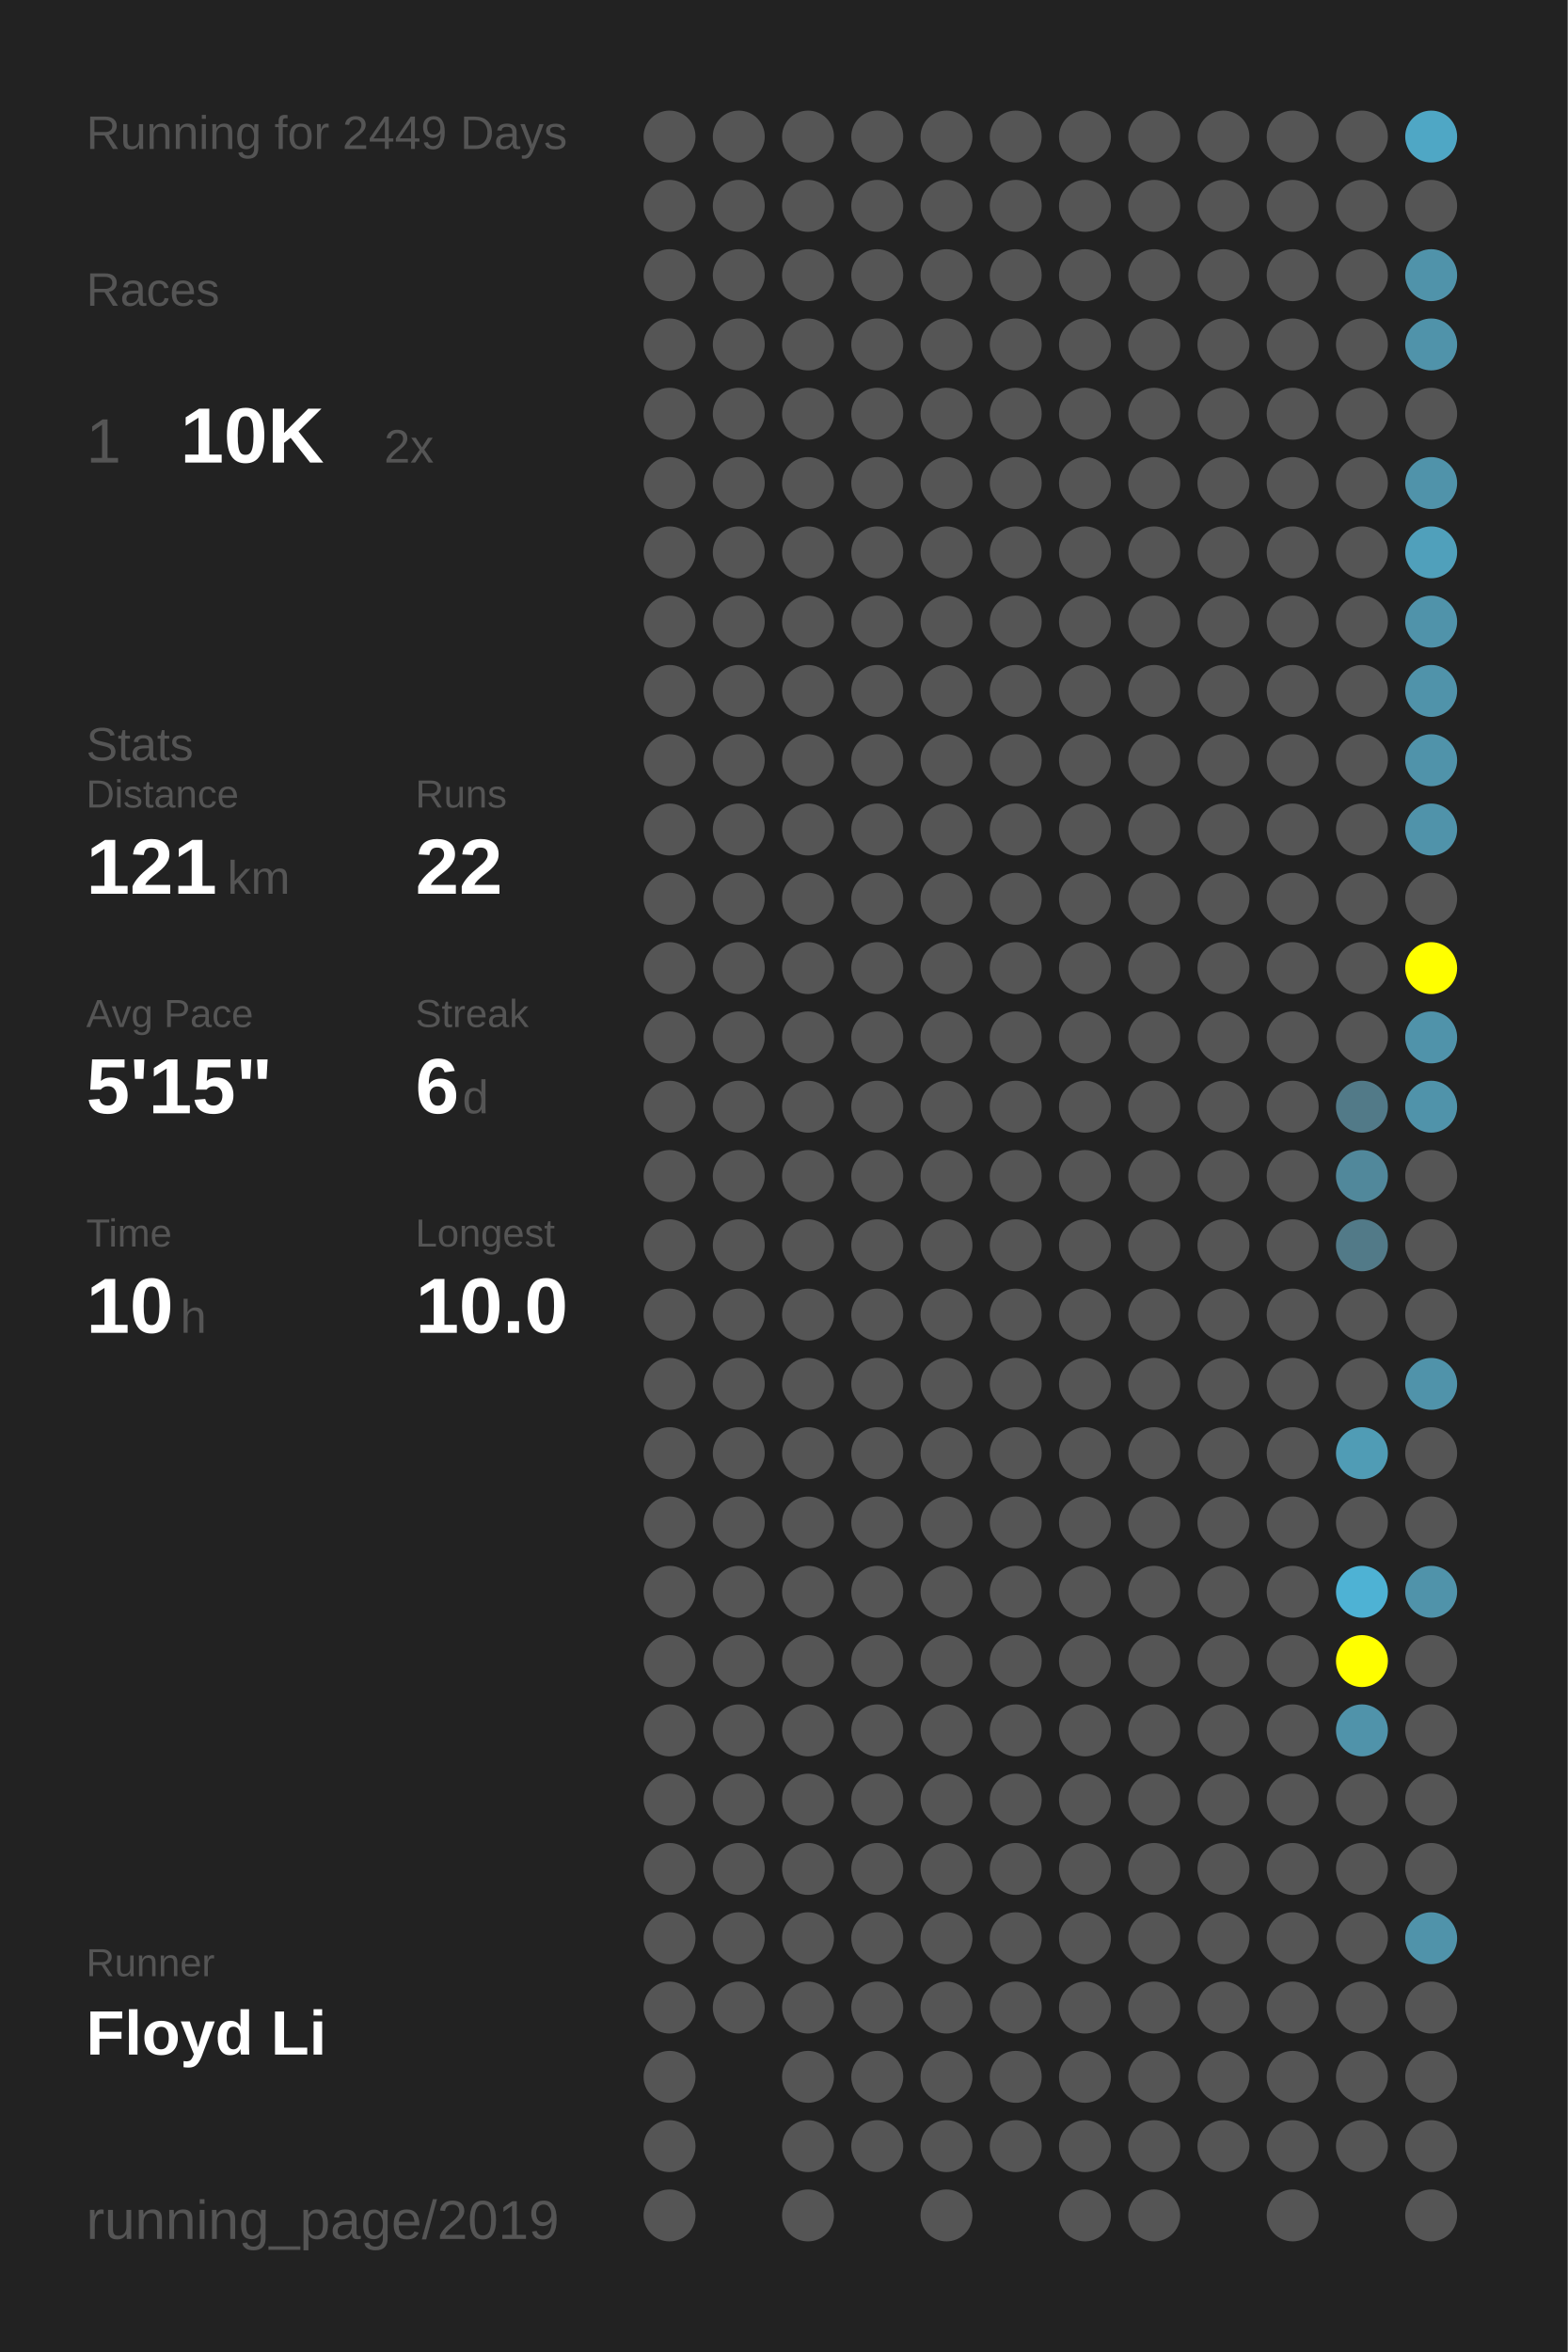
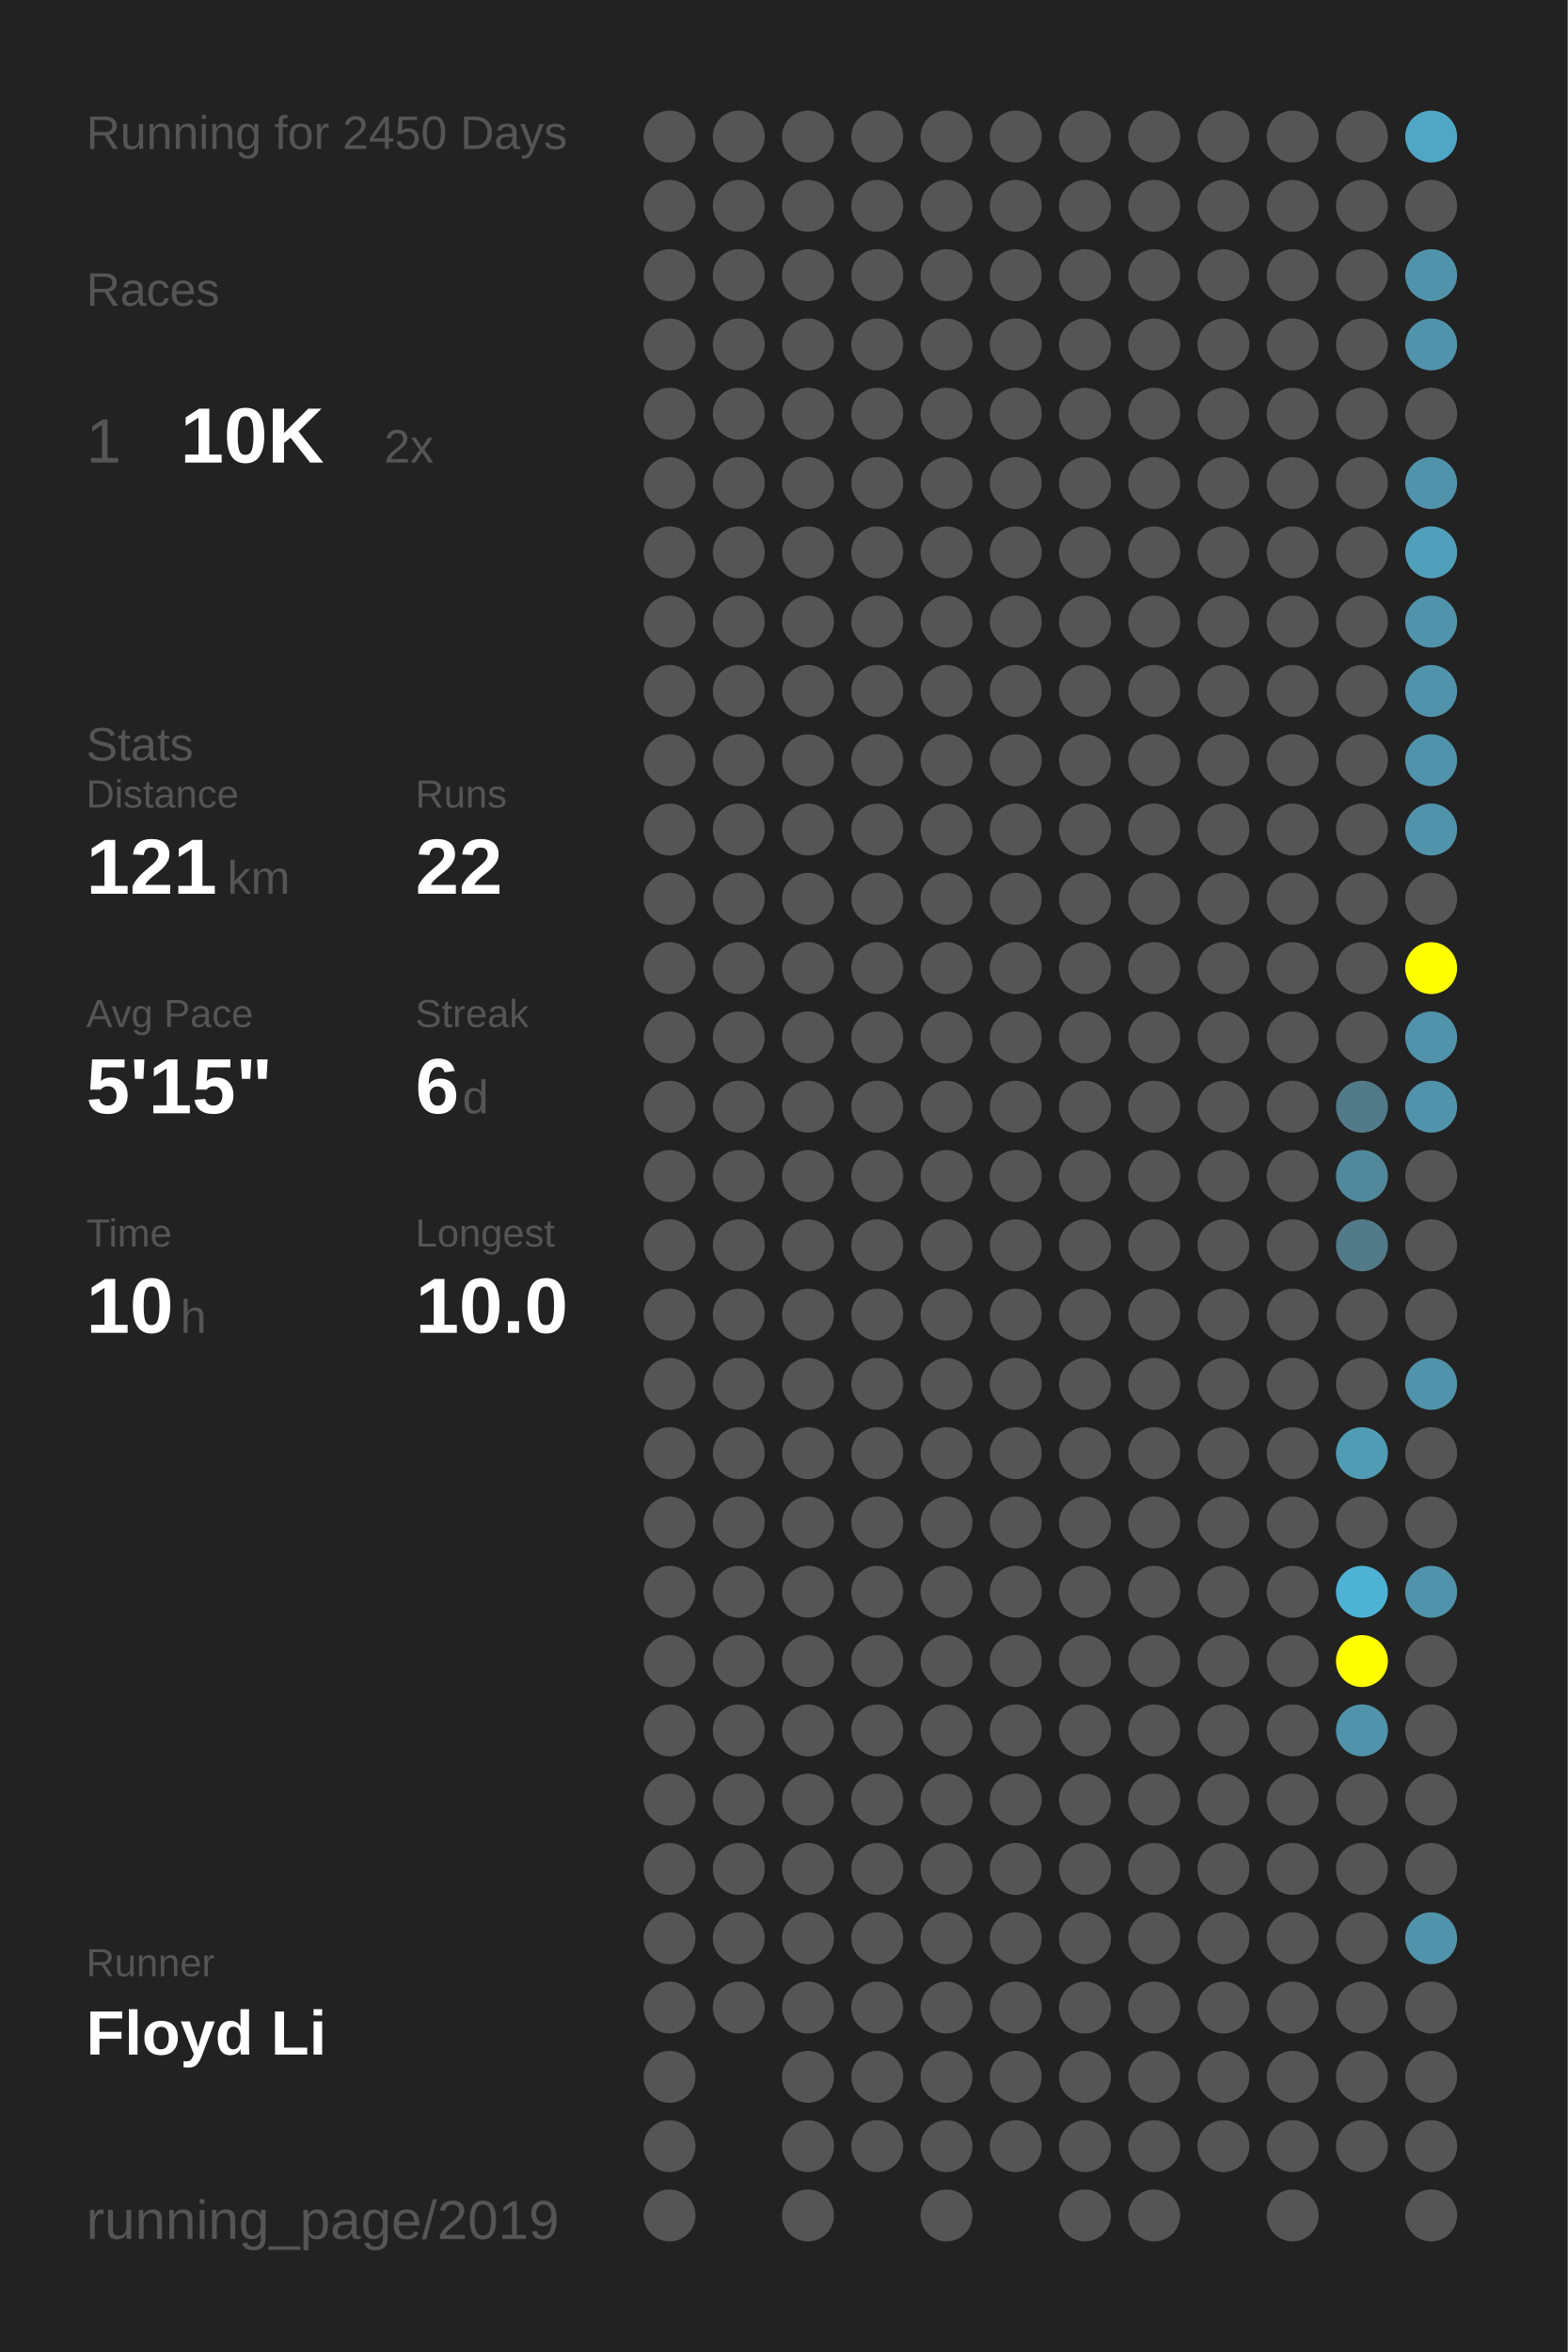
<svg xmlns="http://www.w3.org/2000/svg" baseProfile="full" height="300mm" version="1.1" viewBox="0,0,200,300" width="200mm">
  <defs />
  <rect fill="#222222" height="300" width="200" x="0" y="0" />
-   <text fill="#555555" style="font-size:6px; font-family:Arial;" x="11" y="19">Running for 2449 Days</text>
+   <text fill="#555555" style="font-size:6px; font-family:Arial;" x="11" y="19">Running for 2450 Days</text>
  <text fill="#555555" style="font-size:6px; font-family:Arial;" x="11" y="39">Races</text>
  <text fill="#555555" style="font-size:8px; font-family:Arial;" x="11" y="59">1</text>
  <text fill="#FFFFFF" style="font-size:10px; font-family:Arial; font-weight:bold;" x="23" y="59">10K</text>
  <text fill="#555555" style="font-size:6px; font-family:Arial;" x="49" y="59">2x</text>
  <text fill="#555555" style="font-size:6px; font-family:Arial;" x="11" y="97">Stats</text>
  <text fill="#555555" style="font-size:5px; font-family:Arial;" x="11" y="103">Distance</text>
  <text fill="#FFFFFF" style="font-size:10px; font-family:Arial; font-weight:bold;" x="11" y="114">121</text>
  <text fill="#555555" style="font-size:6px; font-family:Arial;" x="29" y="114">km</text>
  <text fill="#555555" style="font-size:5px; font-family:Arial;" x="53" y="103">Runs</text>
  <text fill="#FFFFFF" style="font-size:10px; font-family:Arial; font-weight:bold;" x="53" y="114">22</text>
  <text fill="#555555" style="font-size:5px; font-family:Arial;" x="11" y="131">Avg Pace</text>
  <text fill="#FFFFFF" style="font-size:10px; font-family:Arial; font-weight:bold;" x="11" y="142">5'15"</text>
  <text fill="#555555" style="font-size:5px; font-family:Arial;" x="53" y="131">Streak</text>
  <text fill="#FFFFFF" style="font-size:10px; font-family:Arial; font-weight:bold;" x="53" y="142">6</text>
  <text fill="#555555" style="font-size:6px; font-family:Arial;" x="59" y="142">d</text>
  <text fill="#555555" style="font-size:5px; font-family:Arial;" x="11" y="159">Time</text>
  <text fill="#FFFFFF" style="font-size:10px; font-family:Arial; font-weight:bold;" x="11" y="170">10</text>
  <text fill="#555555" style="font-size:6px; font-family:Arial;" x="23" y="170">h</text>
  <text fill="#555555" style="font-size:5px; font-family:Arial;" x="53" y="159">Longest</text>
  <text fill="#FFFFFF" style="font-size:10px; font-family:Arial; font-weight:bold;" x="53" y="170">10.0</text>
  <text fill="#555555" style="font-size:5px; font-family:Arial;" x="11" y="252.065">Runner</text>
  <text fill="#FFFFFF" style="font-size:8px; font-family:Arial; font-weight:bold;" x="11" y="262.065">Floyd Li</text>
  <text fill="#555555" style="font-size:7px; font-family:Arial;" x="11" y="285.581">running_page/2019</text>
  <circle cx="85.417" cy="17.419" fill="#555555" r="3.312" />
  <circle cx="85.417" cy="26.258" fill="#555555" r="3.312" />
  <circle cx="85.417" cy="35.097" fill="#555555" r="3.312" />
  <circle cx="85.417" cy="43.935" fill="#555555" r="3.312" />
  <circle cx="85.417" cy="52.774" fill="#555555" r="3.312" />
  <circle cx="85.417" cy="61.613" fill="#555555" r="3.312" />
  <circle cx="85.417" cy="70.452" fill="#555555" r="3.312" />
  <circle cx="85.417" cy="79.29" fill="#555555" r="3.312" />
  <circle cx="85.417" cy="88.129" fill="#555555" r="3.312" />
  <circle cx="85.417" cy="96.968" fill="#555555" r="3.312" />
  <circle cx="85.417" cy="105.806" fill="#555555" r="3.312" />
  <circle cx="85.417" cy="114.645" fill="#555555" r="3.312" />
  <circle cx="85.417" cy="123.484" fill="#555555" r="3.312" />
  <circle cx="85.417" cy="132.323" fill="#555555" r="3.312" />
  <circle cx="85.417" cy="141.161" fill="#555555" r="3.312" />
  <circle cx="85.417" cy="150" fill="#555555" r="3.312" />
  <circle cx="85.417" cy="158.839" fill="#555555" r="3.312" />
  <circle cx="85.417" cy="167.677" fill="#555555" r="3.312" />
  <circle cx="85.417" cy="176.516" fill="#555555" r="3.312" />
  <circle cx="85.417" cy="185.355" fill="#555555" r="3.312" />
  <circle cx="85.417" cy="194.194" fill="#555555" r="3.312" />
  <circle cx="85.417" cy="203.032" fill="#555555" r="3.312" />
  <circle cx="85.417" cy="211.871" fill="#555555" r="3.312" />
  <circle cx="85.417" cy="220.71" fill="#555555" r="3.312" />
  <circle cx="85.417" cy="229.548" fill="#555555" r="3.312" />
  <circle cx="85.417" cy="238.387" fill="#555555" r="3.312" />
  <circle cx="85.417" cy="247.226" fill="#555555" r="3.312" />
  <circle cx="85.417" cy="256.065" fill="#555555" r="3.312" />
  <circle cx="85.417" cy="264.903" fill="#555555" r="3.312" />
  <circle cx="85.417" cy="273.742" fill="#555555" r="3.312" />
  <circle cx="85.417" cy="282.581" fill="#555555" r="3.312" />
  <circle cx="94.25" cy="17.419" fill="#555555" r="3.312" />
  <circle cx="94.25" cy="26.258" fill="#555555" r="3.312" />
  <circle cx="94.25" cy="35.097" fill="#555555" r="3.312" />
  <circle cx="94.25" cy="43.935" fill="#555555" r="3.312" />
  <circle cx="94.25" cy="52.774" fill="#555555" r="3.312" />
  <circle cx="94.25" cy="61.613" fill="#555555" r="3.312" />
  <circle cx="94.25" cy="70.452" fill="#555555" r="3.312" />
  <circle cx="94.25" cy="79.29" fill="#555555" r="3.312" />
  <circle cx="94.25" cy="88.129" fill="#555555" r="3.312" />
  <circle cx="94.25" cy="96.968" fill="#555555" r="3.312" />
  <circle cx="94.25" cy="105.806" fill="#555555" r="3.312" />
  <circle cx="94.25" cy="114.645" fill="#555555" r="3.312" />
  <circle cx="94.25" cy="123.484" fill="#555555" r="3.312" />
  <circle cx="94.25" cy="132.323" fill="#555555" r="3.312" />
  <circle cx="94.25" cy="141.161" fill="#555555" r="3.312" />
  <circle cx="94.25" cy="150" fill="#555555" r="3.312" />
  <circle cx="94.25" cy="158.839" fill="#555555" r="3.312" />
  <circle cx="94.25" cy="167.677" fill="#555555" r="3.312" />
  <circle cx="94.25" cy="176.516" fill="#555555" r="3.312" />
  <circle cx="94.25" cy="185.355" fill="#555555" r="3.312" />
  <circle cx="94.25" cy="194.194" fill="#555555" r="3.312" />
  <circle cx="94.25" cy="203.032" fill="#555555" r="3.312" />
  <circle cx="94.25" cy="211.871" fill="#555555" r="3.312" />
  <circle cx="94.25" cy="220.71" fill="#555555" r="3.312" />
  <circle cx="94.25" cy="229.548" fill="#555555" r="3.312" />
  <circle cx="94.25" cy="238.387" fill="#555555" r="3.312" />
  <circle cx="94.25" cy="247.226" fill="#555555" r="3.312" />
  <circle cx="94.25" cy="256.065" fill="#555555" r="3.312" />
  <circle cx="103.083" cy="17.419" fill="#555555" r="3.312" />
  <circle cx="103.083" cy="26.258" fill="#555555" r="3.312" />
  <circle cx="103.083" cy="35.097" fill="#555555" r="3.312" />
  <circle cx="103.083" cy="43.935" fill="#555555" r="3.312" />
  <circle cx="103.083" cy="52.774" fill="#555555" r="3.312" />
  <circle cx="103.083" cy="61.613" fill="#555555" r="3.312" />
  <circle cx="103.083" cy="70.452" fill="#555555" r="3.312" />
  <circle cx="103.083" cy="79.29" fill="#555555" r="3.312" />
  <circle cx="103.083" cy="88.129" fill="#555555" r="3.312" />
  <circle cx="103.083" cy="96.968" fill="#555555" r="3.312" />
  <circle cx="103.083" cy="105.806" fill="#555555" r="3.312" />
  <circle cx="103.083" cy="114.645" fill="#555555" r="3.312" />
  <circle cx="103.083" cy="123.484" fill="#555555" r="3.312" />
  <circle cx="103.083" cy="132.323" fill="#555555" r="3.312" />
  <circle cx="103.083" cy="141.161" fill="#555555" r="3.312" />
  <circle cx="103.083" cy="150" fill="#555555" r="3.312" />
  <circle cx="103.083" cy="158.839" fill="#555555" r="3.312" />
  <circle cx="103.083" cy="167.677" fill="#555555" r="3.312" />
  <circle cx="103.083" cy="176.516" fill="#555555" r="3.312" />
  <circle cx="103.083" cy="185.355" fill="#555555" r="3.312" />
  <circle cx="103.083" cy="194.194" fill="#555555" r="3.312" />
  <circle cx="103.083" cy="203.032" fill="#555555" r="3.312" />
  <circle cx="103.083" cy="211.871" fill="#555555" r="3.312" />
  <circle cx="103.083" cy="220.71" fill="#555555" r="3.312" />
  <circle cx="103.083" cy="229.548" fill="#555555" r="3.312" />
  <circle cx="103.083" cy="238.387" fill="#555555" r="3.312" />
  <circle cx="103.083" cy="247.226" fill="#555555" r="3.312" />
  <circle cx="103.083" cy="256.065" fill="#555555" r="3.312" />
  <circle cx="103.083" cy="264.903" fill="#555555" r="3.312" />
  <circle cx="103.083" cy="273.742" fill="#555555" r="3.312" />
  <circle cx="103.083" cy="282.581" fill="#555555" r="3.312" />
  <circle cx="111.917" cy="17.419" fill="#555555" r="3.312" />
  <circle cx="111.917" cy="26.258" fill="#555555" r="3.312" />
  <circle cx="111.917" cy="35.097" fill="#555555" r="3.312" />
  <circle cx="111.917" cy="43.935" fill="#555555" r="3.312" />
  <circle cx="111.917" cy="52.774" fill="#555555" r="3.312" />
  <circle cx="111.917" cy="61.613" fill="#555555" r="3.312" />
  <circle cx="111.917" cy="70.452" fill="#555555" r="3.312" />
  <circle cx="111.917" cy="79.29" fill="#555555" r="3.312" />
  <circle cx="111.917" cy="88.129" fill="#555555" r="3.312" />
  <circle cx="111.917" cy="96.968" fill="#555555" r="3.312" />
  <circle cx="111.917" cy="105.806" fill="#555555" r="3.312" />
  <circle cx="111.917" cy="114.645" fill="#555555" r="3.312" />
  <circle cx="111.917" cy="123.484" fill="#555555" r="3.312" />
  <circle cx="111.917" cy="132.323" fill="#555555" r="3.312" />
  <circle cx="111.917" cy="141.161" fill="#555555" r="3.312" />
  <circle cx="111.917" cy="150" fill="#555555" r="3.312" />
  <circle cx="111.917" cy="158.839" fill="#555555" r="3.312" />
  <circle cx="111.917" cy="167.677" fill="#555555" r="3.312" />
  <circle cx="111.917" cy="176.516" fill="#555555" r="3.312" />
  <circle cx="111.917" cy="185.355" fill="#555555" r="3.312" />
  <circle cx="111.917" cy="194.194" fill="#555555" r="3.312" />
  <circle cx="111.917" cy="203.032" fill="#555555" r="3.312" />
  <circle cx="111.917" cy="211.871" fill="#555555" r="3.312" />
  <circle cx="111.917" cy="220.71" fill="#555555" r="3.312" />
  <circle cx="111.917" cy="229.548" fill="#555555" r="3.312" />
  <circle cx="111.917" cy="238.387" fill="#555555" r="3.312" />
  <circle cx="111.917" cy="247.226" fill="#555555" r="3.312" />
  <circle cx="111.917" cy="256.065" fill="#555555" r="3.312" />
  <circle cx="111.917" cy="264.903" fill="#555555" r="3.312" />
  <circle cx="111.917" cy="273.742" fill="#555555" r="3.312" />
  <circle cx="120.75" cy="17.419" fill="#555555" r="3.312" />
  <circle cx="120.75" cy="26.258" fill="#555555" r="3.312" />
  <circle cx="120.75" cy="35.097" fill="#555555" r="3.312" />
  <circle cx="120.75" cy="43.935" fill="#555555" r="3.312" />
  <circle cx="120.75" cy="52.774" fill="#555555" r="3.312" />
  <circle cx="120.75" cy="61.613" fill="#555555" r="3.312" />
  <circle cx="120.75" cy="70.452" fill="#555555" r="3.312" />
  <circle cx="120.75" cy="79.29" fill="#555555" r="3.312" />
  <circle cx="120.75" cy="88.129" fill="#555555" r="3.312" />
  <circle cx="120.75" cy="96.968" fill="#555555" r="3.312" />
  <circle cx="120.75" cy="105.806" fill="#555555" r="3.312" />
  <circle cx="120.75" cy="114.645" fill="#555555" r="3.312" />
  <circle cx="120.75" cy="123.484" fill="#555555" r="3.312" />
  <circle cx="120.75" cy="132.323" fill="#555555" r="3.312" />
  <circle cx="120.75" cy="141.161" fill="#555555" r="3.312" />
  <circle cx="120.75" cy="150" fill="#555555" r="3.312" />
  <circle cx="120.75" cy="158.839" fill="#555555" r="3.312" />
  <circle cx="120.75" cy="167.677" fill="#555555" r="3.312" />
  <circle cx="120.75" cy="176.516" fill="#555555" r="3.312" />
  <circle cx="120.75" cy="185.355" fill="#555555" r="3.312" />
  <circle cx="120.75" cy="194.194" fill="#555555" r="3.312" />
  <circle cx="120.75" cy="203.032" fill="#555555" r="3.312" />
  <circle cx="120.75" cy="211.871" fill="#555555" r="3.312" />
  <circle cx="120.75" cy="220.71" fill="#555555" r="3.312" />
  <circle cx="120.75" cy="229.548" fill="#555555" r="3.312" />
  <circle cx="120.75" cy="238.387" fill="#555555" r="3.312" />
  <circle cx="120.75" cy="247.226" fill="#555555" r="3.312" />
  <circle cx="120.75" cy="256.065" fill="#555555" r="3.312" />
  <circle cx="120.75" cy="264.903" fill="#555555" r="3.312" />
  <circle cx="120.75" cy="273.742" fill="#555555" r="3.312" />
  <circle cx="120.75" cy="282.581" fill="#555555" r="3.312" />
  <circle cx="129.583" cy="17.419" fill="#555555" r="3.312" />
  <circle cx="129.583" cy="26.258" fill="#555555" r="3.312" />
  <circle cx="129.583" cy="35.097" fill="#555555" r="3.312" />
  <circle cx="129.583" cy="43.935" fill="#555555" r="3.312" />
  <circle cx="129.583" cy="52.774" fill="#555555" r="3.312" />
  <circle cx="129.583" cy="61.613" fill="#555555" r="3.312" />
  <circle cx="129.583" cy="70.452" fill="#555555" r="3.312" />
  <circle cx="129.583" cy="79.29" fill="#555555" r="3.312" />
  <circle cx="129.583" cy="88.129" fill="#555555" r="3.312" />
  <circle cx="129.583" cy="96.968" fill="#555555" r="3.312" />
  <circle cx="129.583" cy="105.806" fill="#555555" r="3.312" />
  <circle cx="129.583" cy="114.645" fill="#555555" r="3.312" />
  <circle cx="129.583" cy="123.484" fill="#555555" r="3.312" />
  <circle cx="129.583" cy="132.323" fill="#555555" r="3.312" />
  <circle cx="129.583" cy="141.161" fill="#555555" r="3.312" />
  <circle cx="129.583" cy="150" fill="#555555" r="3.312" />
  <circle cx="129.583" cy="158.839" fill="#555555" r="3.312" />
  <circle cx="129.583" cy="167.677" fill="#555555" r="3.312" />
  <circle cx="129.583" cy="176.516" fill="#555555" r="3.312" />
  <circle cx="129.583" cy="185.355" fill="#555555" r="3.312" />
  <circle cx="129.583" cy="194.194" fill="#555555" r="3.312" />
  <circle cx="129.583" cy="203.032" fill="#555555" r="3.312" />
  <circle cx="129.583" cy="211.871" fill="#555555" r="3.312" />
  <circle cx="129.583" cy="220.71" fill="#555555" r="3.312" />
  <circle cx="129.583" cy="229.548" fill="#555555" r="3.312" />
  <circle cx="129.583" cy="238.387" fill="#555555" r="3.312" />
  <circle cx="129.583" cy="247.226" fill="#555555" r="3.312" />
  <circle cx="129.583" cy="256.065" fill="#555555" r="3.312" />
  <circle cx="129.583" cy="264.903" fill="#555555" r="3.312" />
  <circle cx="129.583" cy="273.742" fill="#555555" r="3.312" />
  <circle cx="138.417" cy="17.419" fill="#555555" r="3.312" />
  <circle cx="138.417" cy="26.258" fill="#555555" r="3.312" />
  <circle cx="138.417" cy="35.097" fill="#555555" r="3.312" />
  <circle cx="138.417" cy="43.935" fill="#555555" r="3.312" />
  <circle cx="138.417" cy="52.774" fill="#555555" r="3.312" />
  <circle cx="138.417" cy="61.613" fill="#555555" r="3.312" />
  <circle cx="138.417" cy="70.452" fill="#555555" r="3.312" />
  <circle cx="138.417" cy="79.29" fill="#555555" r="3.312" />
  <circle cx="138.417" cy="88.129" fill="#555555" r="3.312" />
  <circle cx="138.417" cy="96.968" fill="#555555" r="3.312" />
  <circle cx="138.417" cy="105.806" fill="#555555" r="3.312" />
  <circle cx="138.417" cy="114.645" fill="#555555" r="3.312" />
  <circle cx="138.417" cy="123.484" fill="#555555" r="3.312" />
  <circle cx="138.417" cy="132.323" fill="#555555" r="3.312" />
  <circle cx="138.417" cy="141.161" fill="#555555" r="3.312" />
  <circle cx="138.417" cy="150" fill="#555555" r="3.312" />
  <circle cx="138.417" cy="158.839" fill="#555555" r="3.312" />
  <circle cx="138.417" cy="167.677" fill="#555555" r="3.312" />
  <circle cx="138.417" cy="176.516" fill="#555555" r="3.312" />
  <circle cx="138.417" cy="185.355" fill="#555555" r="3.312" />
  <circle cx="138.417" cy="194.194" fill="#555555" r="3.312" />
  <circle cx="138.417" cy="203.032" fill="#555555" r="3.312" />
  <circle cx="138.417" cy="211.871" fill="#555555" r="3.312" />
  <circle cx="138.417" cy="220.71" fill="#555555" r="3.312" />
  <circle cx="138.417" cy="229.548" fill="#555555" r="3.312" />
  <circle cx="138.417" cy="238.387" fill="#555555" r="3.312" />
  <circle cx="138.417" cy="247.226" fill="#555555" r="3.312" />
  <circle cx="138.417" cy="256.065" fill="#555555" r="3.312" />
  <circle cx="138.417" cy="264.903" fill="#555555" r="3.312" />
  <circle cx="138.417" cy="273.742" fill="#555555" r="3.312" />
  <circle cx="138.417" cy="282.581" fill="#555555" r="3.312" />
  <circle cx="147.25" cy="17.419" fill="#555555" r="3.312" />
  <circle cx="147.25" cy="26.258" fill="#555555" r="3.312" />
  <circle cx="147.25" cy="35.097" fill="#555555" r="3.312" />
  <circle cx="147.25" cy="43.935" fill="#555555" r="3.312" />
  <circle cx="147.25" cy="52.774" fill="#555555" r="3.312" />
  <circle cx="147.25" cy="61.613" fill="#555555" r="3.312" />
  <circle cx="147.25" cy="70.452" fill="#555555" r="3.312" />
  <circle cx="147.25" cy="79.29" fill="#555555" r="3.312" />
  <circle cx="147.25" cy="88.129" fill="#555555" r="3.312" />
  <circle cx="147.25" cy="96.968" fill="#555555" r="3.312" />
  <circle cx="147.25" cy="105.806" fill="#555555" r="3.312" />
  <circle cx="147.25" cy="114.645" fill="#555555" r="3.312" />
  <circle cx="147.25" cy="123.484" fill="#555555" r="3.312" />
  <circle cx="147.25" cy="132.323" fill="#555555" r="3.312" />
  <circle cx="147.25" cy="141.161" fill="#555555" r="3.312" />
  <circle cx="147.25" cy="150" fill="#555555" r="3.312" />
  <circle cx="147.25" cy="158.839" fill="#555555" r="3.312" />
  <circle cx="147.25" cy="167.677" fill="#555555" r="3.312" />
  <circle cx="147.25" cy="176.516" fill="#555555" r="3.312" />
  <circle cx="147.25" cy="185.355" fill="#555555" r="3.312" />
  <circle cx="147.25" cy="194.194" fill="#555555" r="3.312" />
  <circle cx="147.25" cy="203.032" fill="#555555" r="3.312" />
  <circle cx="147.25" cy="211.871" fill="#555555" r="3.312" />
  <circle cx="147.25" cy="220.71" fill="#555555" r="3.312" />
  <circle cx="147.25" cy="229.548" fill="#555555" r="3.312" />
  <circle cx="147.25" cy="238.387" fill="#555555" r="3.312" />
  <circle cx="147.25" cy="247.226" fill="#555555" r="3.312" />
  <circle cx="147.25" cy="256.065" fill="#555555" r="3.312" />
  <circle cx="147.25" cy="264.903" fill="#555555" r="3.312" />
  <circle cx="147.25" cy="273.742" fill="#555555" r="3.312" />
  <circle cx="147.25" cy="282.581" fill="#555555" r="3.312" />
  <circle cx="156.083" cy="17.419" fill="#555555" r="3.312" />
  <circle cx="156.083" cy="26.258" fill="#555555" r="3.312" />
  <circle cx="156.083" cy="35.097" fill="#555555" r="3.312" />
  <circle cx="156.083" cy="43.935" fill="#555555" r="3.312" />
  <circle cx="156.083" cy="52.774" fill="#555555" r="3.312" />
  <circle cx="156.083" cy="61.613" fill="#555555" r="3.312" />
  <circle cx="156.083" cy="70.452" fill="#555555" r="3.312" />
  <circle cx="156.083" cy="79.29" fill="#555555" r="3.312" />
  <circle cx="156.083" cy="88.129" fill="#555555" r="3.312" />
  <circle cx="156.083" cy="96.968" fill="#555555" r="3.312" />
  <circle cx="156.083" cy="105.806" fill="#555555" r="3.312" />
  <circle cx="156.083" cy="114.645" fill="#555555" r="3.312" />
  <circle cx="156.083" cy="123.484" fill="#555555" r="3.312" />
  <circle cx="156.083" cy="132.323" fill="#555555" r="3.312" />
  <circle cx="156.083" cy="141.161" fill="#555555" r="3.312" />
  <circle cx="156.083" cy="150" fill="#555555" r="3.312" />
  <circle cx="156.083" cy="158.839" fill="#555555" r="3.312" />
  <circle cx="156.083" cy="167.677" fill="#555555" r="3.312" />
  <circle cx="156.083" cy="176.516" fill="#555555" r="3.312" />
  <circle cx="156.083" cy="185.355" fill="#555555" r="3.312" />
  <circle cx="156.083" cy="194.194" fill="#555555" r="3.312" />
  <circle cx="156.083" cy="203.032" fill="#555555" r="3.312" />
  <circle cx="156.083" cy="211.871" fill="#555555" r="3.312" />
  <circle cx="156.083" cy="220.71" fill="#555555" r="3.312" />
  <circle cx="156.083" cy="229.548" fill="#555555" r="3.312" />
  <circle cx="156.083" cy="238.387" fill="#555555" r="3.312" />
  <circle cx="156.083" cy="247.226" fill="#555555" r="3.312" />
  <circle cx="156.083" cy="256.065" fill="#555555" r="3.312" />
  <circle cx="156.083" cy="264.903" fill="#555555" r="3.312" />
  <circle cx="156.083" cy="273.742" fill="#555555" r="3.312" />
  <circle cx="164.917" cy="17.419" fill="#555555" r="3.312" />
  <circle cx="164.917" cy="26.258" fill="#555555" r="3.312" />
  <circle cx="164.917" cy="35.097" fill="#555555" r="3.312" />
  <circle cx="164.917" cy="43.935" fill="#555555" r="3.312" />
  <circle cx="164.917" cy="52.774" fill="#555555" r="3.312" />
  <circle cx="164.917" cy="61.613" fill="#555555" r="3.312" />
  <circle cx="164.917" cy="70.452" fill="#555555" r="3.312" />
  <circle cx="164.917" cy="79.29" fill="#555555" r="3.312" />
  <circle cx="164.917" cy="88.129" fill="#555555" r="3.312" />
  <circle cx="164.917" cy="96.968" fill="#555555" r="3.312" />
  <circle cx="164.917" cy="105.806" fill="#555555" r="3.312" />
  <circle cx="164.917" cy="114.645" fill="#555555" r="3.312" />
  <circle cx="164.917" cy="123.484" fill="#555555" r="3.312" />
  <circle cx="164.917" cy="132.323" fill="#555555" r="3.312" />
  <circle cx="164.917" cy="141.161" fill="#555555" r="3.312" />
  <circle cx="164.917" cy="150" fill="#555555" r="3.312" />
  <circle cx="164.917" cy="158.839" fill="#555555" r="3.312" />
  <circle cx="164.917" cy="167.677" fill="#555555" r="3.312" />
  <circle cx="164.917" cy="176.516" fill="#555555" r="3.312" />
  <circle cx="164.917" cy="185.355" fill="#555555" r="3.312" />
  <circle cx="164.917" cy="194.194" fill="#555555" r="3.312" />
  <circle cx="164.917" cy="203.032" fill="#555555" r="3.312" />
  <circle cx="164.917" cy="211.871" fill="#555555" r="3.312" />
  <circle cx="164.917" cy="220.71" fill="#555555" r="3.312" />
  <circle cx="164.917" cy="229.548" fill="#555555" r="3.312" />
  <circle cx="164.917" cy="238.387" fill="#555555" r="3.312" />
  <circle cx="164.917" cy="247.226" fill="#555555" r="3.312" />
  <circle cx="164.917" cy="256.065" fill="#555555" r="3.312" />
  <circle cx="164.917" cy="264.903" fill="#555555" r="3.312" />
  <circle cx="164.917" cy="273.742" fill="#555555" r="3.312" />
  <circle cx="164.917" cy="282.581" fill="#555555" r="3.312" />
  <circle cx="173.75" cy="17.419" fill="#555555" r="3.312" />
  <circle cx="173.75" cy="26.258" fill="#555555" r="3.312" />
  <circle cx="173.75" cy="35.097" fill="#555555" r="3.312" />
  <circle cx="173.75" cy="43.935" fill="#555555" r="3.312" />
  <circle cx="173.75" cy="52.774" fill="#555555" r="3.312" />
  <circle cx="173.75" cy="61.613" fill="#555555" r="3.312" />
  <circle cx="173.75" cy="70.452" fill="#555555" r="3.312" />
  <circle cx="173.75" cy="79.29" fill="#555555" r="3.312" />
  <circle cx="173.75" cy="88.129" fill="#555555" r="3.312" />
  <circle cx="173.75" cy="96.968" fill="#555555" r="3.312" />
  <circle cx="173.75" cy="105.806" fill="#555555" r="3.312" />
  <circle cx="173.75" cy="114.645" fill="#555555" r="3.312" />
  <circle cx="173.75" cy="123.484" fill="#555555" r="3.312" />
  <circle cx="173.75" cy="132.323" fill="#555555" r="3.312" />
  <circle cx="173.75" cy="141.161" fill="#527a88" r="3.312" />
  <circle cx="173.75" cy="150" fill="#51889b" r="3.312" />
  <circle cx="173.75" cy="158.839" fill="#527a88" r="3.312" />
  <circle cx="173.75" cy="167.677" fill="#555555" r="3.312" />
  <circle cx="173.75" cy="176.516" fill="#555555" r="3.312" />
  <circle cx="173.75" cy="185.355" fill="#509cb5" r="3.312" />
  <circle cx="173.75" cy="194.194" fill="#555555" r="3.312" />
  <circle cx="173.75" cy="203.032" fill="#4eb2d4" r="3.312" />
  <circle cx="173.75" cy="211.871" fill="#FFFF00" r="3.312" />
  <circle cx="173.75" cy="220.71" fill="#5093aa" r="3.312" />
  <circle cx="173.75" cy="229.548" fill="#555555" r="3.312" />
  <circle cx="173.75" cy="238.387" fill="#555555" r="3.312" />
  <circle cx="173.75" cy="247.226" fill="#555555" r="3.312" />
  <circle cx="173.75" cy="256.065" fill="#555555" r="3.312" />
  <circle cx="173.75" cy="264.903" fill="#555555" r="3.312" />
  <circle cx="173.75" cy="273.742" fill="#555555" r="3.312" />
  <circle cx="182.583" cy="17.419" fill="#4fa7c5" r="3.312" />
  <circle cx="182.583" cy="26.258" fill="#555555" r="3.312" />
  <circle cx="182.583" cy="35.097" fill="#5093aa" r="3.312" />
  <circle cx="182.583" cy="43.935" fill="#5093aa" r="3.312" />
  <circle cx="182.583" cy="52.774" fill="#555555" r="3.312" />
  <circle cx="182.583" cy="61.613" fill="#5093aa" r="3.312" />
  <circle cx="182.583" cy="70.452" fill="#50a0bb" r="3.312" />
  <circle cx="182.583" cy="79.29" fill="#5093aa" r="3.312" />
  <circle cx="182.583" cy="88.129" fill="#5093aa" r="3.312" />
  <circle cx="182.583" cy="96.968" fill="#5093aa" r="3.312" />
  <circle cx="182.583" cy="105.806" fill="#5093aa" r="3.312" />
  <circle cx="182.583" cy="114.645" fill="#555555" r="3.312" />
  <circle cx="182.583" cy="123.484" fill="#FFFF00" r="3.312" />
  <circle cx="182.583" cy="132.323" fill="#5093aa" r="3.312" />
  <circle cx="182.583" cy="141.161" fill="#5093aa" r="3.312" />
  <circle cx="182.583" cy="150" fill="#555555" r="3.312" />
  <circle cx="182.583" cy="158.839" fill="#555555" r="3.312" />
  <circle cx="182.583" cy="167.677" fill="#555555" r="3.312" />
  <circle cx="182.583" cy="176.516" fill="#5093aa" r="3.312" />
  <circle cx="182.583" cy="185.355" fill="#555555" r="3.312" />
  <circle cx="182.583" cy="194.194" fill="#555555" r="3.312" />
  <circle cx="182.583" cy="203.032" fill="#5093aa" r="3.312" />
  <circle cx="182.583" cy="211.871" fill="#555555" r="3.312" />
  <circle cx="182.583" cy="220.71" fill="#555555" r="3.312" />
  <circle cx="182.583" cy="229.548" fill="#555555" r="3.312" />
  <circle cx="182.583" cy="238.387" fill="#555555" r="3.312" />
  <circle cx="182.583" cy="247.226" fill="#5093aa" r="3.312" />
  <circle cx="182.583" cy="256.065" fill="#555555" r="3.312" />
  <circle cx="182.583" cy="264.903" fill="#555555" r="3.312" />
  <circle cx="182.583" cy="273.742" fill="#555555" r="3.312" />
  <circle cx="182.583" cy="282.581" fill="#555555" r="3.312" />
</svg>
